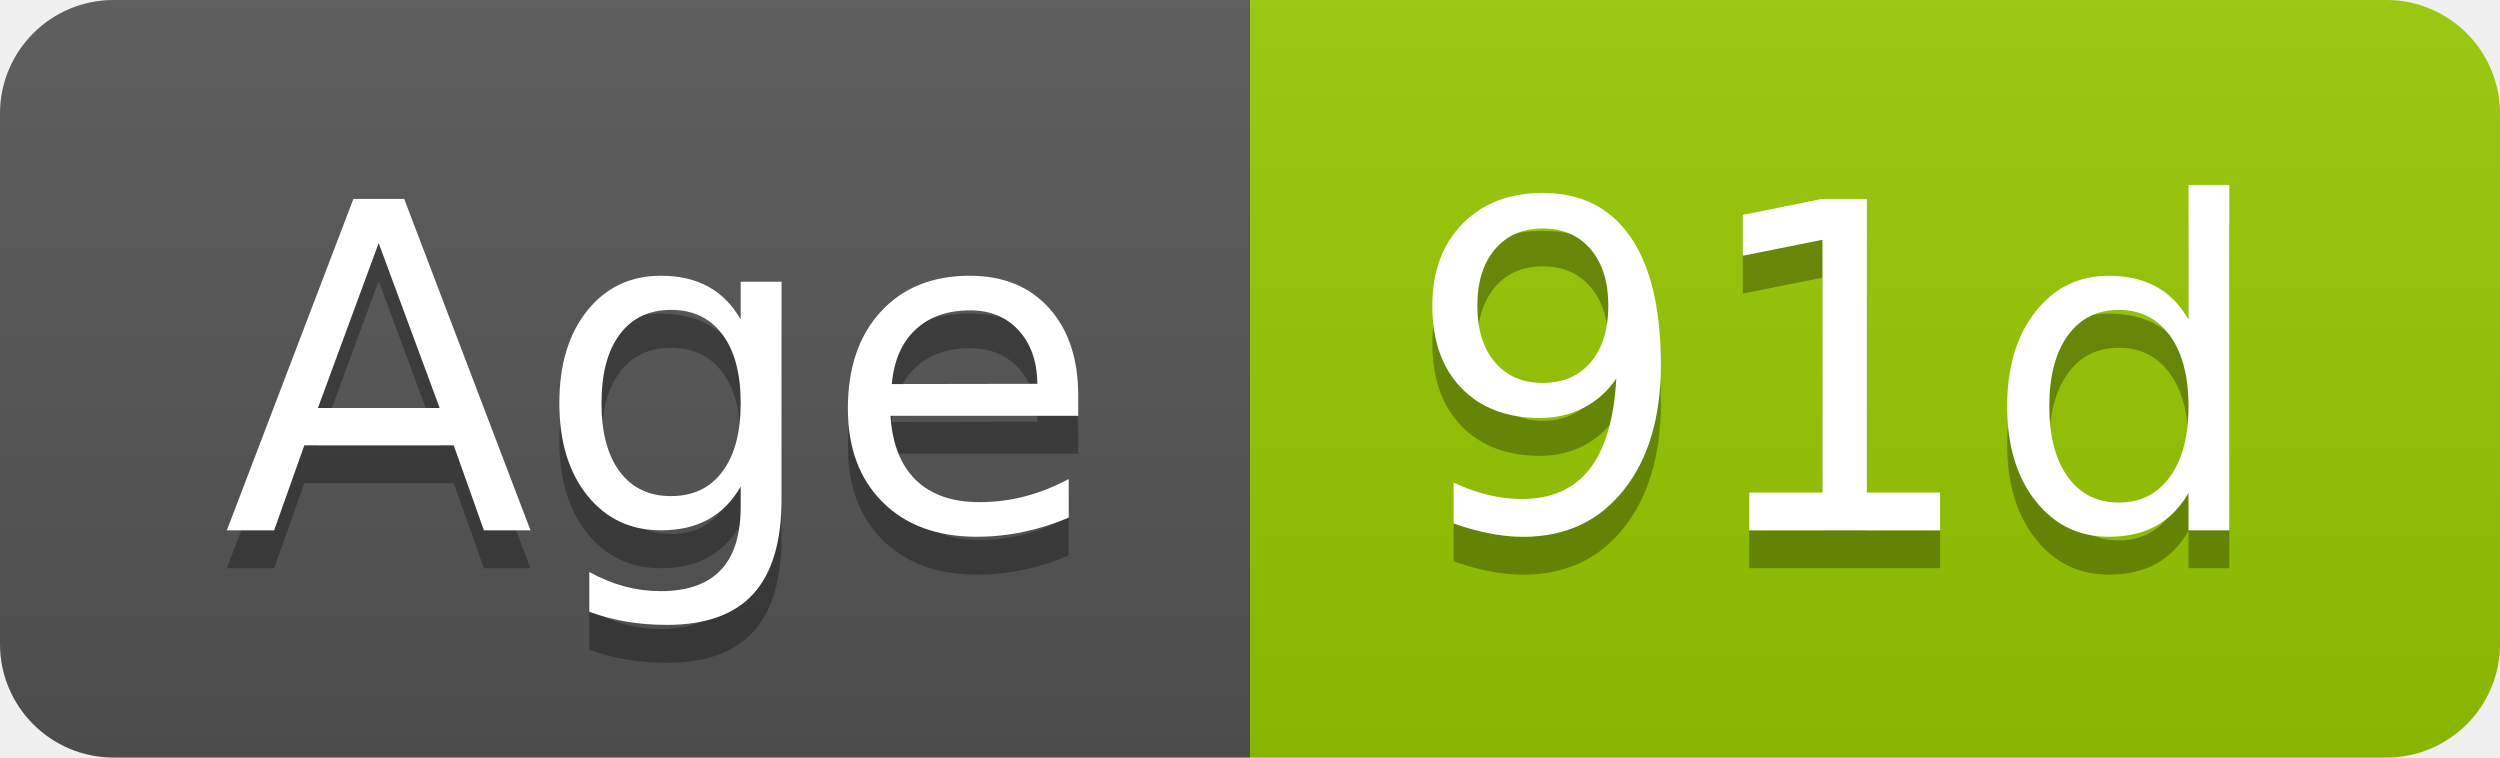
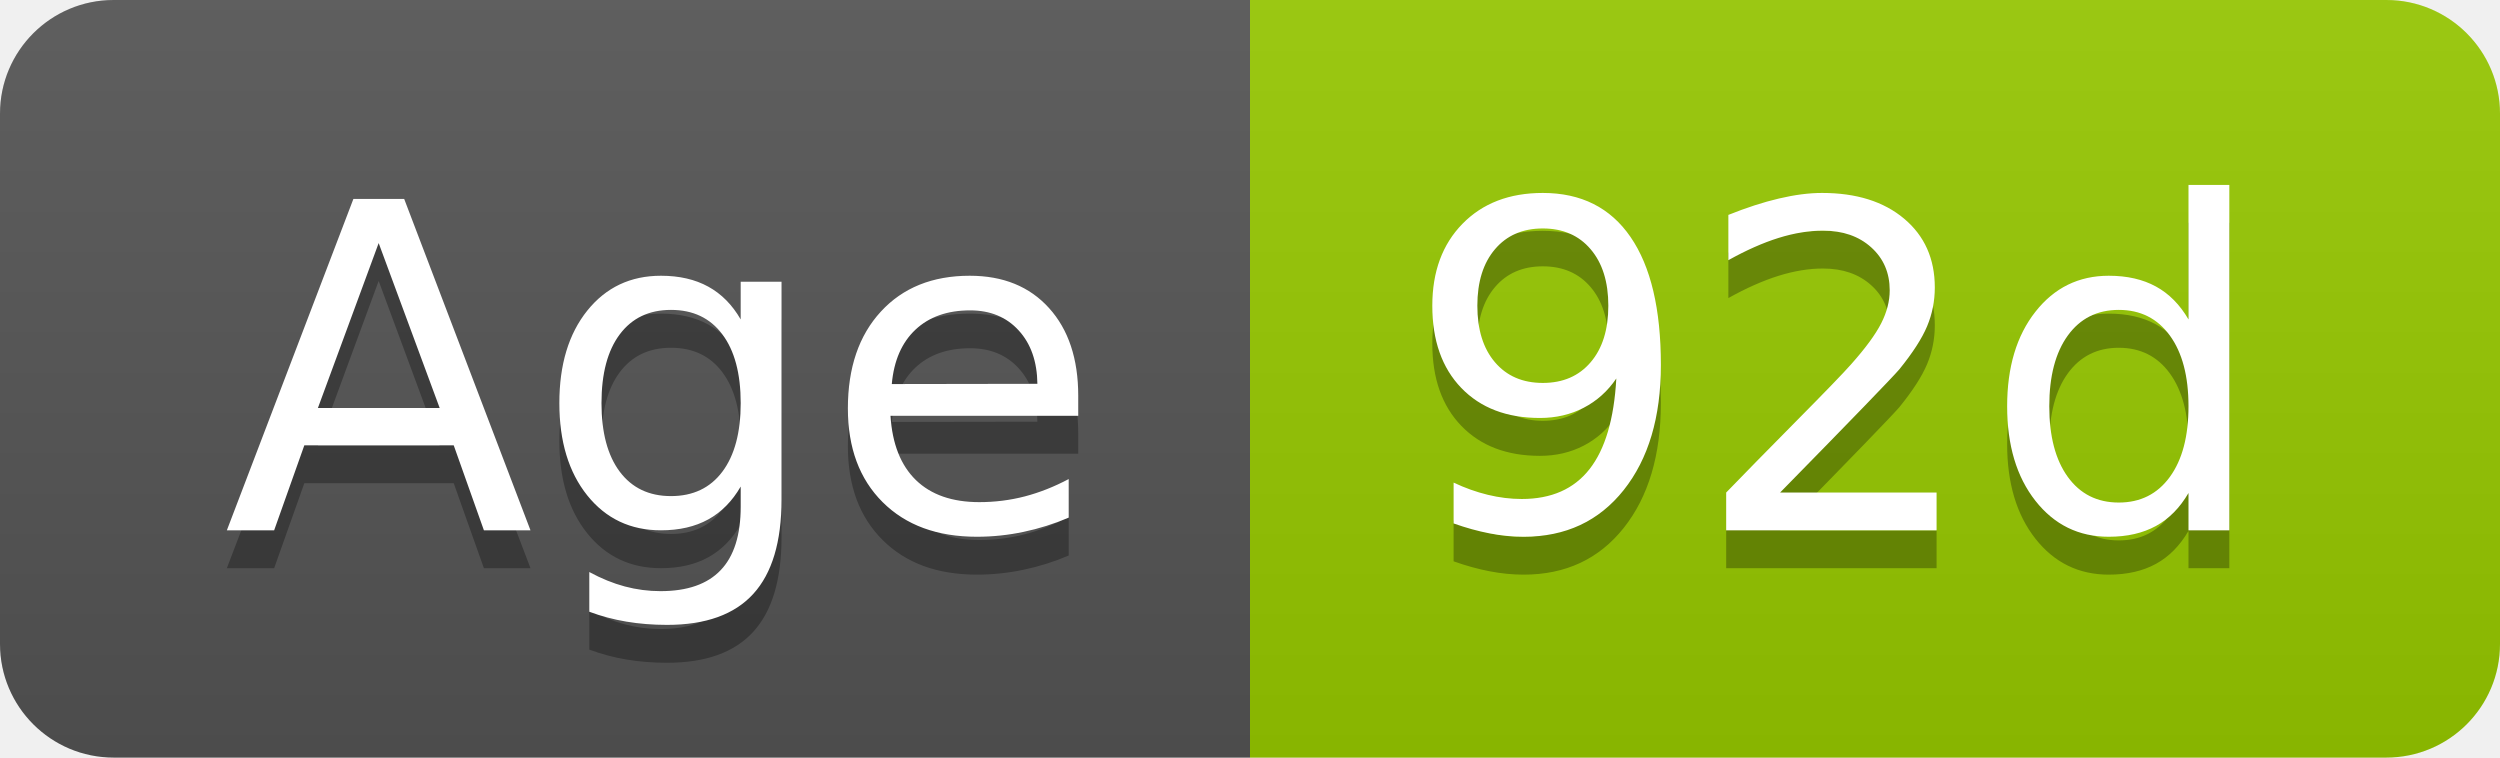
- <svg xmlns="http://www.w3.org/2000/svg" width="66" height="20" role="img" aria-label="Age: 91d">
+ <svg xmlns="http://www.w3.org/2000/svg" width="66" height="20" role="img" aria-label="Age: 92d">
  <linearGradient id="s" x2="0" y2="100%">
    <stop offset="0" stop-color="#bbb" stop-opacity=".1" />
    <stop offset="1" stop-opacity=".1" />
  </linearGradient>
  <clipPath id="r">
    <rect width="66" height="20" rx="3" fill="#fff" />
  </clipPath>
  <g clip-path="url(#r)">
    <rect width="33" height="20" fill="#555" />
    <rect x="33" width="33" height="20" fill="#97ca00" />
    <rect width="66" height="20" fill="url(#s)" />
  </g>
  <g fill="#fff" text-anchor="middle" font-family="Verdana,Geneva,DejaVu Sans,sans-serif" text-rendering="geometricPrecision" font-size="120">
    <text aria-hidden="true" x="175" y="150" fill="#010101" fill-opacity=".3" transform="scale(.1)" textLength="228">Age</text>
    <text x="175" y="140" transform="scale(.1)" fill="#fff" textLength="228">Age</text>
-     <text aria-hidden="true" x="485" y="150" fill="#010101" fill-opacity=".3" transform="scale(.1)" textLength="228">91d</text>
-     <text x="485" y="140" transform="scale(.1)" fill="#fff" textLength="228">91d</text>
+     <text aria-hidden="true" x="485" y="150" fill="#010101" fill-opacity=".3" transform="scale(.1)" textLength="228">92d</text>
+     <text x="485" y="140" transform="scale(.1)" fill="#fff" textLength="228">92d</text>
  </g>
</svg>
